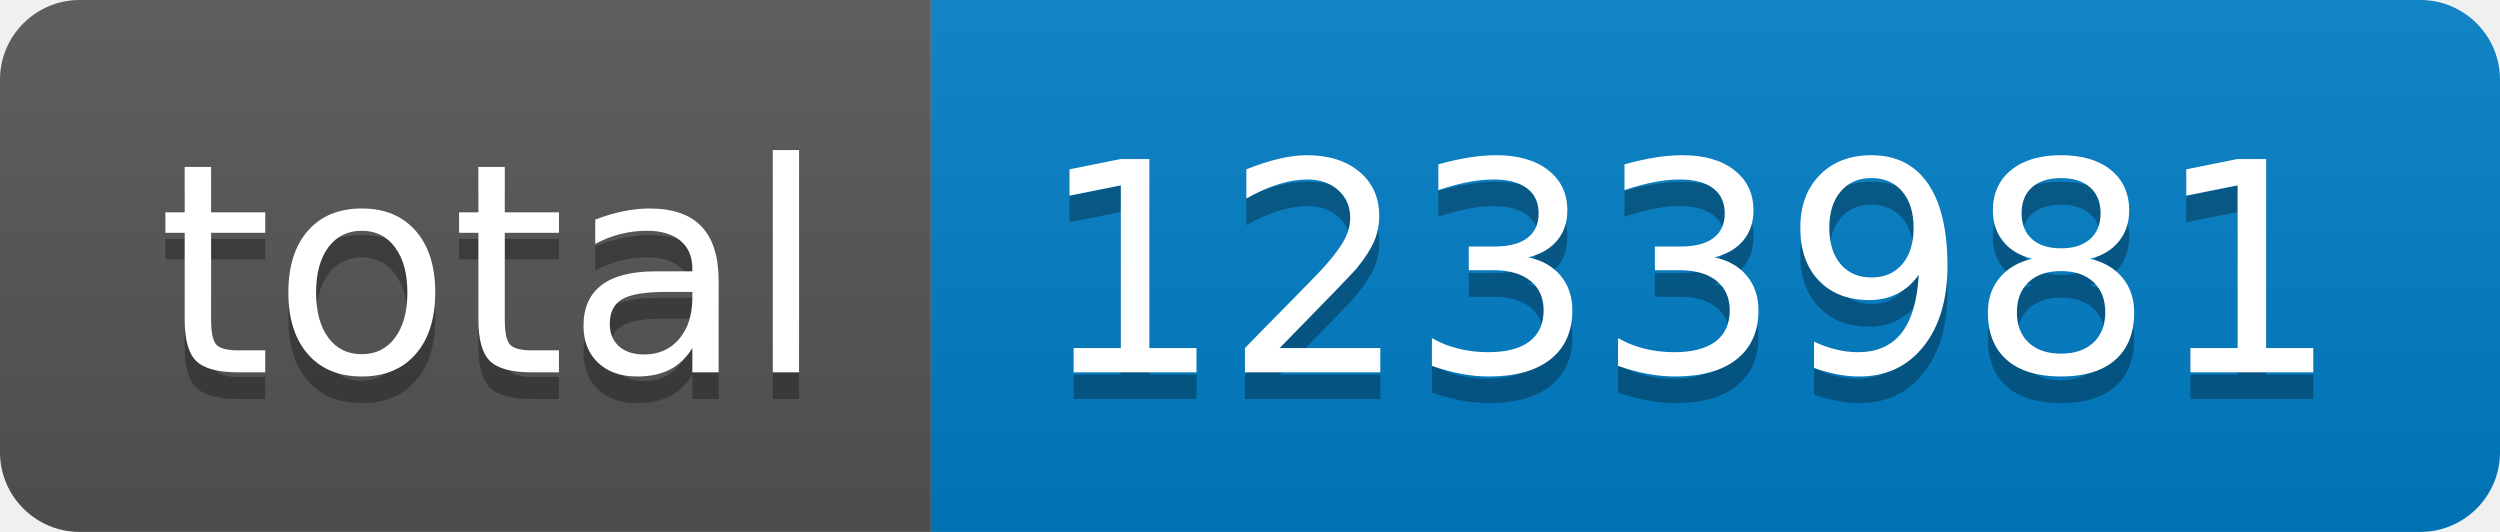
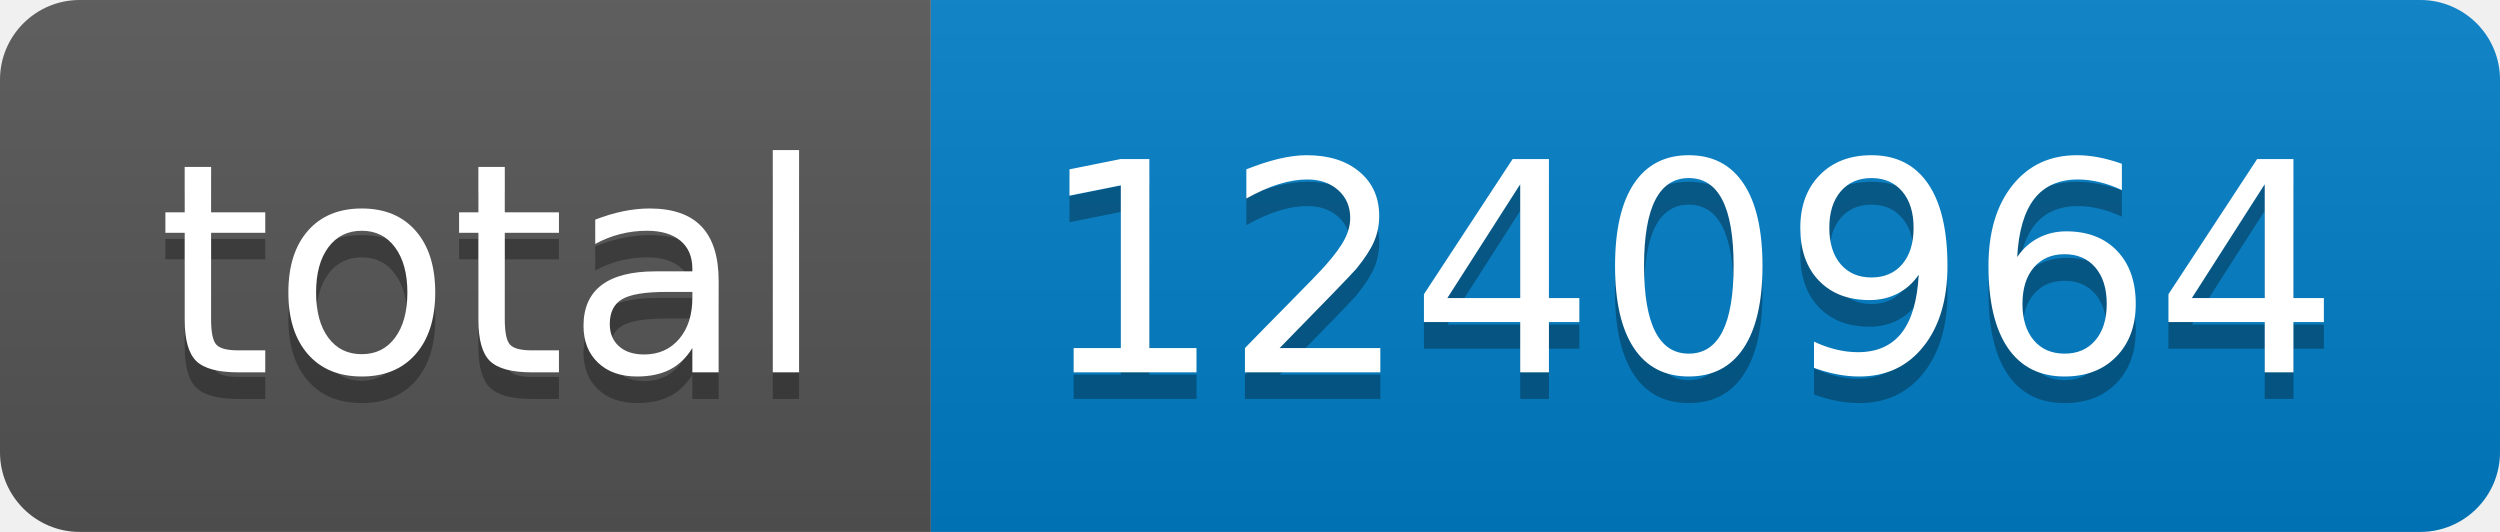
- <svg xmlns="http://www.w3.org/2000/svg" width="94" height="20" role="img" aria-label="total: 1233981">
+ <svg xmlns="http://www.w3.org/2000/svg" width="94" height="20" role="img" aria-label="total: 1240964">
  <linearGradient id="s" x2="0" y2="100%">
    <stop offset="0" stop-color="#bbb" stop-opacity=".1" />
    <stop offset="1" stop-opacity=".1" />
  </linearGradient>
  <clipPath id="r">
    <rect width="94" height="20" rx="3" fill="#fff" />
  </clipPath>
  <g clip-path="url(#r)">
    <rect width="35" height="20" fill="#555" />
    <rect x="35" width="59" height="20" fill="#007ec6" />
    <rect width="94" height="20" fill="url(#s)" />
  </g>
  <g fill="#fff" text-anchor="middle" font-family="Verdana,Geneva,DejaVu Sans,sans-serif" text-rendering="geometricPrecision" font-size="110">
    <text aria-hidden="true" x="185" y="150" fill="#010101" fill-opacity=".3" transform="scale(.1)" textLength="250">total</text>
    <text x="185" y="140" transform="scale(.1)" fill="#fff" textLength="250">total</text>
-     <text aria-hidden="true" x="635" y="150" fill="#010101" fill-opacity=".3" transform="scale(.1)" textLength="490">1233981</text>
-     <text x="635" y="140" transform="scale(.1)" fill="#fff" textLength="490">1233981</text>
+     <text aria-hidden="true" x="635" y="150" fill="#010101" fill-opacity=".3" transform="scale(.1)" textLength="490">1240964</text>
+     <text x="635" y="140" transform="scale(.1)" fill="#fff" textLength="490">1240964</text>
  </g>
</svg>
